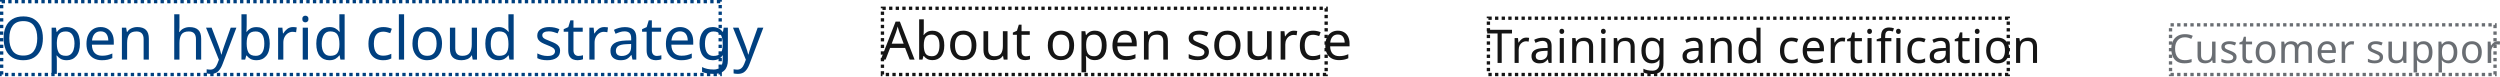
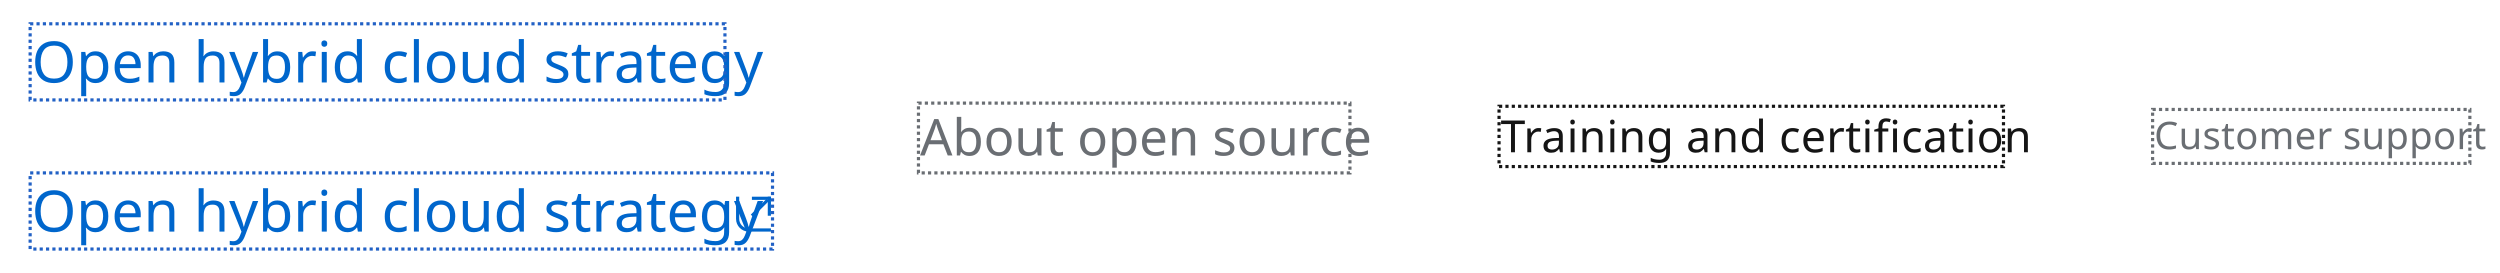
- <svg xmlns="http://www.w3.org/2000/svg" width="755" height="23" viewBox="0 0 755 23">
-   <g id="Image" transform="translate(-483 -6520)">
-     <g id="Links" transform="translate(-239 3466)">
-       <text id="Customer_support" data-name="Customer support" transform="translate(1377 3073)" fill="#6a6e73" font-size="12" font-family="RedHatText-Regular, Red Hat Text" letter-spacing="0.01em">
-         <tspan x="0" y="0">Customer support</tspan>
-       </text>
-       <text id="Training_and_certification" data-name="Training and certification" transform="translate(1171 3073)" fill="#151515" font-size="14" font-family="RedHatText-Regular, Red Hat Text" letter-spacing="0.01em" text-decoration="underline">
-         <tspan x="0" y="0">Training and certification</tspan>
-       </text>
-       <text id="About_open_source" data-name="About open source" transform="translate(988 3072)" fill="#151515" font-size="16" font-family="RedHatText-Regular, Red Hat Text">
-         <tspan x="0" y="0">About open source</tspan>
-       </text>
-       <text id="Open_hybrid_cloud_strategy" data-name="Open hybrid cloud strategy" transform="translate(722 3072)" fill="#004080" font-size="18" font-family="RedHatText-Regular, Red Hat Text" text-decoration="underline">
+ <svg xmlns="http://www.w3.org/2000/svg" width="788" height="86" viewBox="0 0 788 86">
+   <g id="Image" transform="translate(-466 -6520)">
+     <rect id="Rectangle" width="788" height="86" transform="translate(466 6520)" fill="none" />
+     <text id="Customer_support" data-name="Customer support" transform="translate(1145.001 6567)" fill="#6a6e73" font-size="12" font-family="RedHatText-Regular, Red Hat Text" letter-spacing="0.01em" text-decoration="underline">
+       <tspan x="0" y="0">Customer support</tspan>
+     </text>
+     <g id="Focus_indicator_Outer" data-name="Focus indicator / Outer" transform="translate(1145 6555)">
+       <g id="Rectangle-2" data-name="Rectangle" fill="none" stroke="#6a6e73" stroke-width="1" stroke-dasharray="1">
+         <rect width="99" height="16" stroke="none" />
+         <rect x="-0.5" y="-0.5" width="100" height="17" fill="none" />
+       </g>
+     </g>
+     <text id="Training_and_certification" data-name="Training and certification" transform="translate(939.001 6568)" fill="#151515" font-size="14" font-family="RedHatText-Regular, Red Hat Text" letter-spacing="0.01em">
+       <tspan x="0" y="0">Training and certification</tspan>
+     </text>
+     <g id="Focus_indicator_Outer-2" data-name="Focus indicator / Outer" transform="translate(939 6554)">
+       <g id="Rectangle-3" data-name="Rectangle" fill="none" stroke="#151515" stroke-width="1" stroke-dasharray="1">
+         <rect width="158" height="18" stroke="none" />
+         <rect x="-0.5" y="-0.5" width="159" height="19" fill="none" />
+       </g>
+     </g>
+     <text id="About_open_source" data-name="About open source" transform="translate(756.001 6569)" fill="#6a6e73" font-size="16" font-family="RedHatText-Regular, Red Hat Text">
+       <tspan x="0" y="0">About open source</tspan>
+     </text>
+     <g id="Focus_indicator_Outer-3" data-name="Focus indicator / Outer" transform="translate(756 6553)">
+       <g id="Rectangle-4" data-name="Rectangle" fill="none" stroke="#6a6e73" stroke-width="1" stroke-dasharray="1">
+         <rect width="135" height="21" stroke="none" />
+         <rect x="-0.5" y="-0.5" width="136" height="22" fill="none" />
+       </g>
+     </g>
+     <g id="Links" transform="translate(0 8)">
+       <g id="External_link" data-name="External link" transform="translate(-246 3463)">
+         <g id="External_link_icon_Blue_Light_theme" data-name="External link icon / Blue / Light theme" transform="translate(944 3110.998)">
+           <g id="Line" transform="translate(4552 -22421.998)" fill="none">
+             <path d="M-4541,22433h-7a4.005,4.005,0,0,1-4-4v-7l1,0v7a3,3,0,0,0,3,3h7v1Z" stroke="none" />
+             <path d="M -4540.999 22433.002 L -4548.003 22433.002 C -4550.207 22433.002 -4552 22431.205 -4552 22428.998 L -4552 22422 L -4550.998 22421.998 L -4550.998 22428.998 C -4550.998 22430.654 -4549.654 22432 -4548.003 22432 L -4540.999 22432 L -4540.999 22433.002 Z" stroke="none" fill="#06c" />
+           </g>
+           <line id="Line-2" data-name="Line" x1="5" y2="5" transform="translate(5 1.002)" fill="none" stroke="#06c" stroke-width="1" />
+           <rect id="Rectangle-5" data-name="Rectangle" width="1" height="6" transform="translate(10 0.002)" fill="#06c" />
+           <rect id="Rectangle-6" data-name="Rectangle" width="6" height="1" transform="translate(5 0.002)" fill="#06c" />
+         </g>
+         <text id="Open_hybrid_cloud_strategy" data-name="Open hybrid cloud strategy" transform="translate(722 3122)" fill="#06c" font-size="18" font-family="RedHatText-Regular, Red Hat Text">
+           <tspan x="0" y="0">Open hybrid cloud strategy</tspan>
+         </text>
+       </g>
+       <g id="Focus_indicator_Outer-4" data-name="Focus indicator / Outer" transform="translate(476 6567)">
+         <g id="Rectangle-7" data-name="Rectangle" fill="none" stroke="#2261c5" stroke-width="1" stroke-dasharray="1">
+           <rect width="233" height="23" stroke="none" />
+           <rect x="-0.5" y="-0.5" width="234" height="24" fill="none" />
+         </g>
+       </g>
+       <text id="Open_hybrid_cloud_strategy-2" data-name="Open hybrid cloud strategy" transform="translate(476 6538)" fill="#06c" font-size="18" font-family="RedHatText-Regular, Red Hat Text">
        <tspan x="0" y="0">Open hybrid cloud strategy</tspan>
      </text>
-     </g>
-     <g id="Focus">
-       <g id="Rectangle" transform="translate(1138 6527)" fill="none" stroke="#6a6e73" stroke-width="1" stroke-dasharray="1">
-         <rect width="99" height="16" stroke="none" />
-         <rect x="0.5" y="0.5" width="98" height="15" fill="none" />
-       </g>
-       <g id="Rectangle-2" data-name="Rectangle" transform="translate(932 6525)" fill="none" stroke="#151515" stroke-width="1" stroke-dasharray="1">
-         <rect width="158" height="18" stroke="none" />
-         <rect x="0.5" y="0.5" width="157" height="17" fill="none" />
-       </g>
-       <g id="Rectangle-3" data-name="Rectangle" transform="translate(749 6522)" fill="none" stroke="#151515" stroke-width="1" stroke-dasharray="1">
-         <rect width="135" height="21" stroke="none" />
-         <rect x="0.5" y="0.5" width="134" height="20" fill="none" />
-       </g>
-       <g id="Rectangle-4" data-name="Rectangle" transform="translate(483 6520)" fill="none" stroke="#004080" stroke-width="1" stroke-dasharray="1">
-         <rect width="218" height="23" stroke="none" />
-         <rect x="0.5" y="0.5" width="217" height="22" fill="none" />
+       <g id="Focus_indicator_Outer-5" data-name="Focus indicator / Outer" transform="translate(476 6520)">
+         <g id="Rectangle-8" data-name="Rectangle" fill="none" stroke="#2261c5" stroke-width="1" stroke-dasharray="1">
+           <rect width="218" height="23" stroke="none" />
+           <rect x="-0.5" y="-0.5" width="219" height="24" fill="none" />
+         </g>
      </g>
    </g>
  </g>
</svg>
